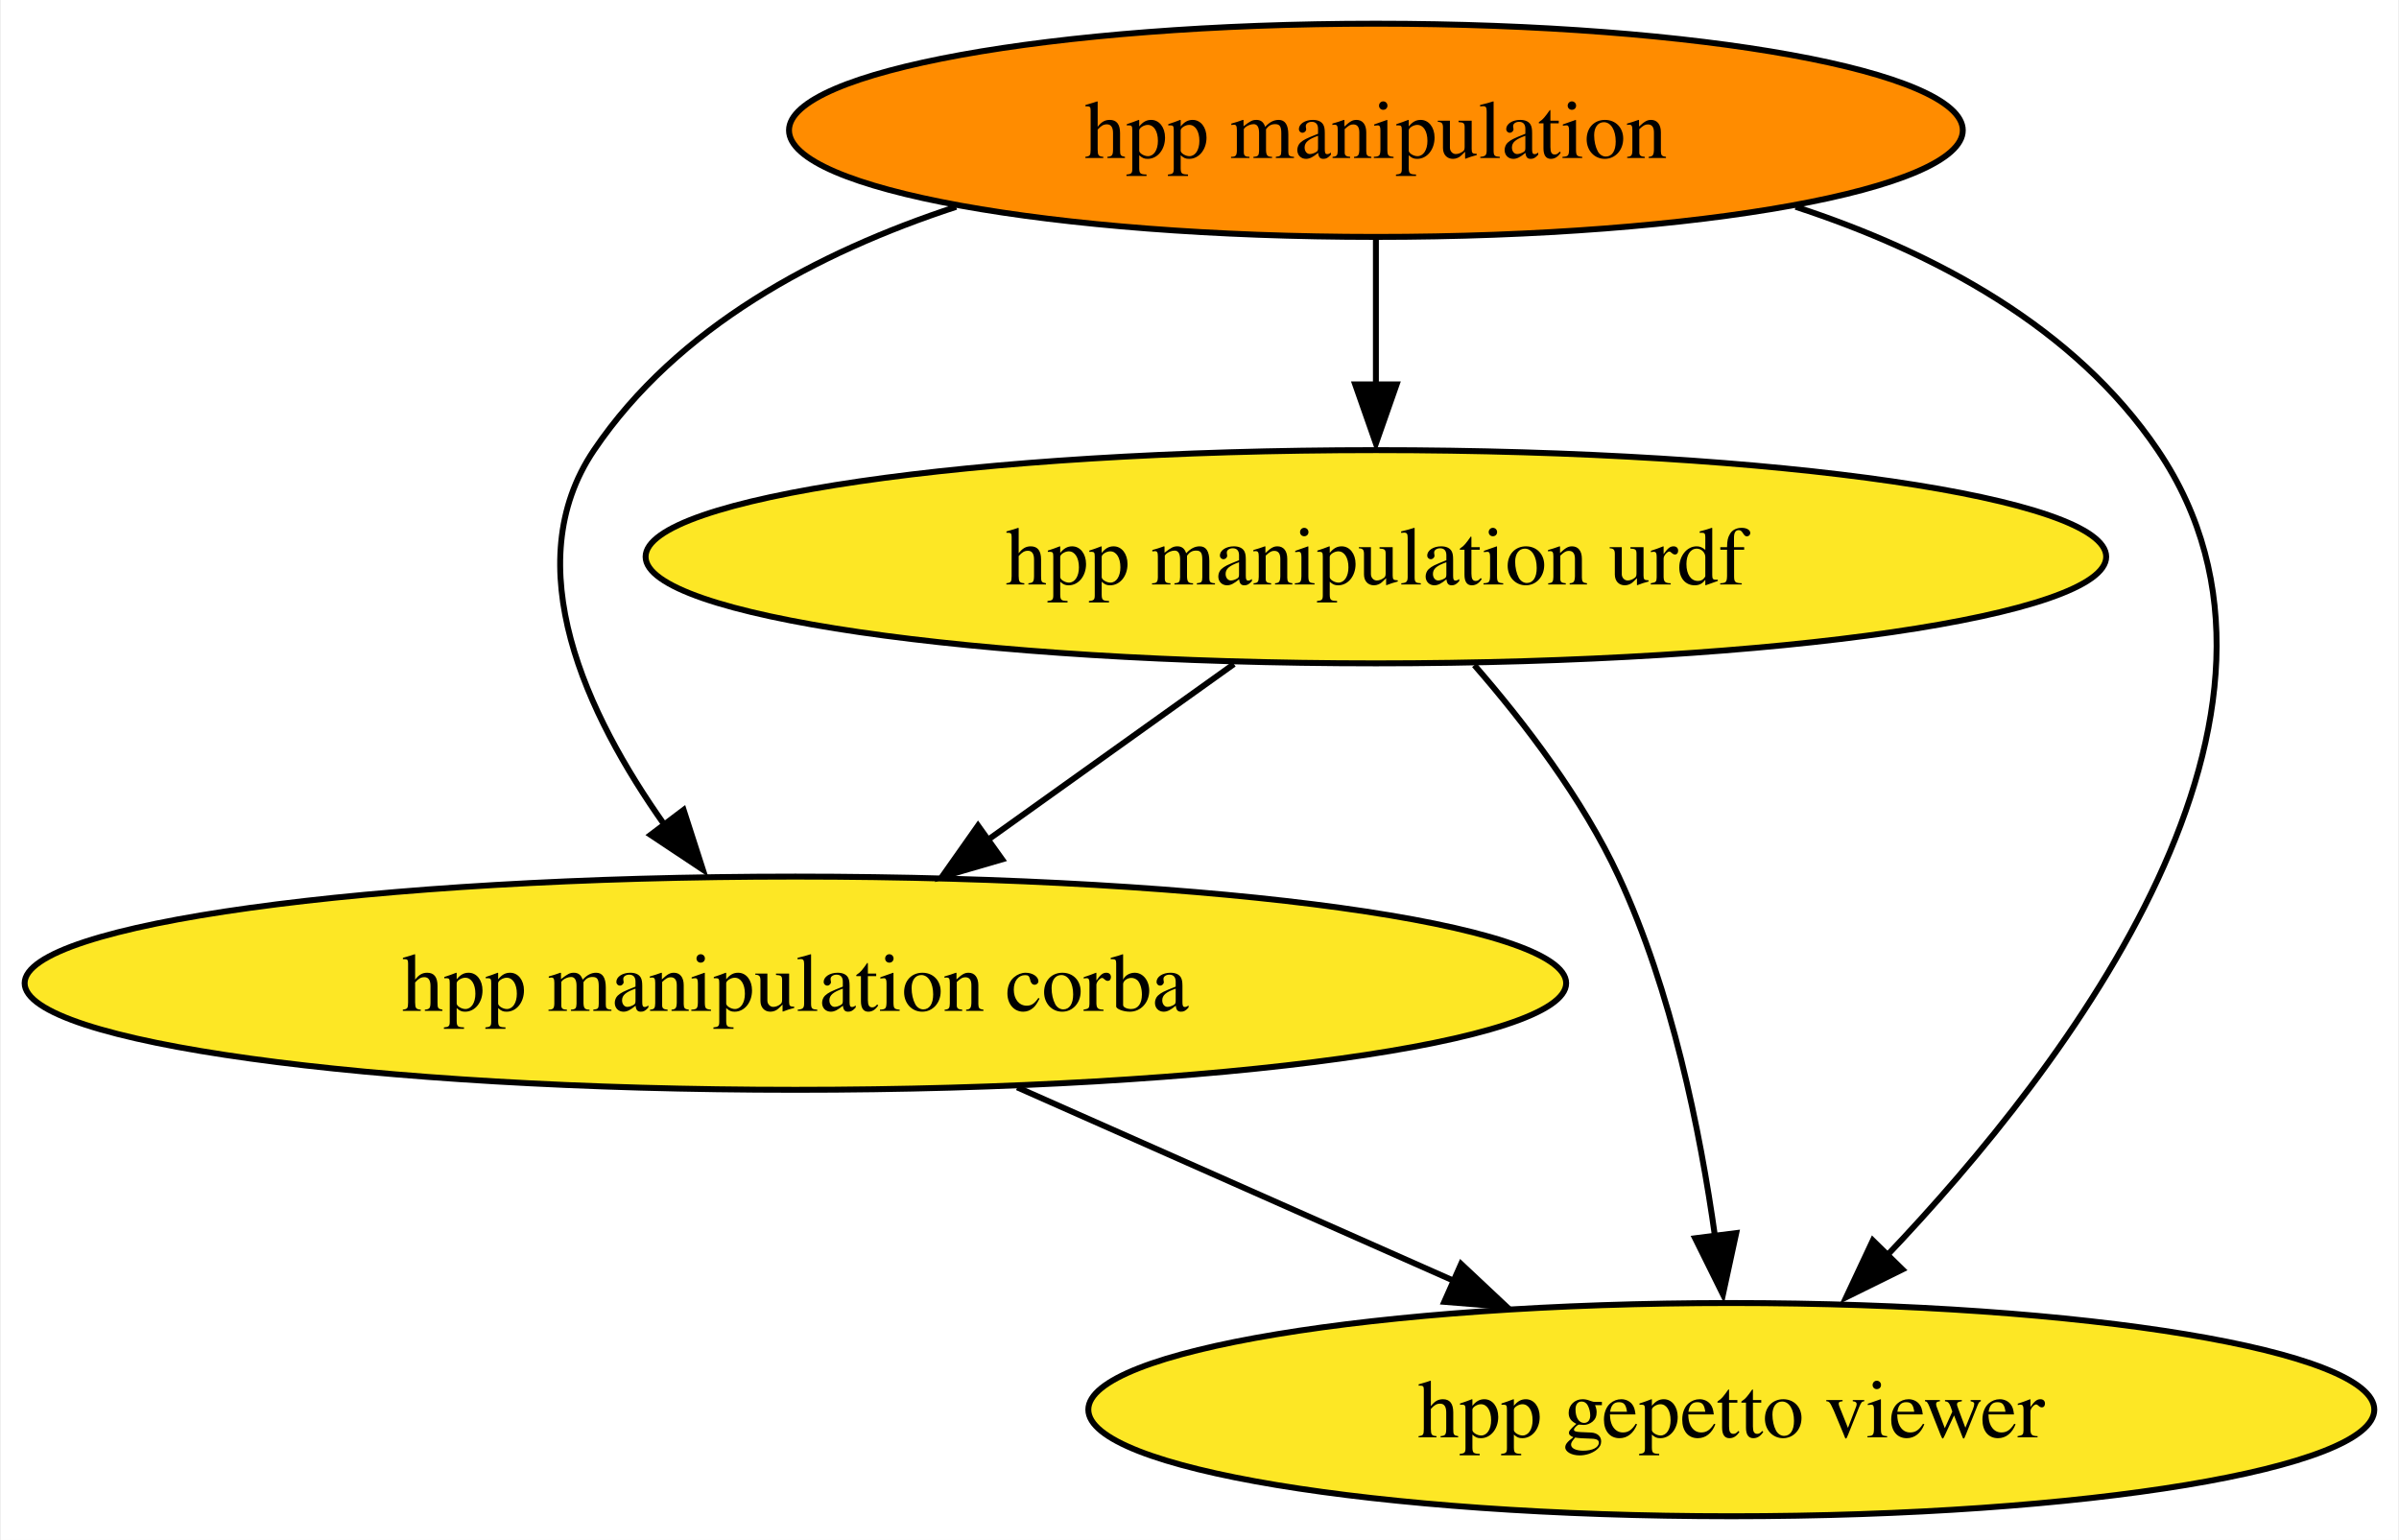
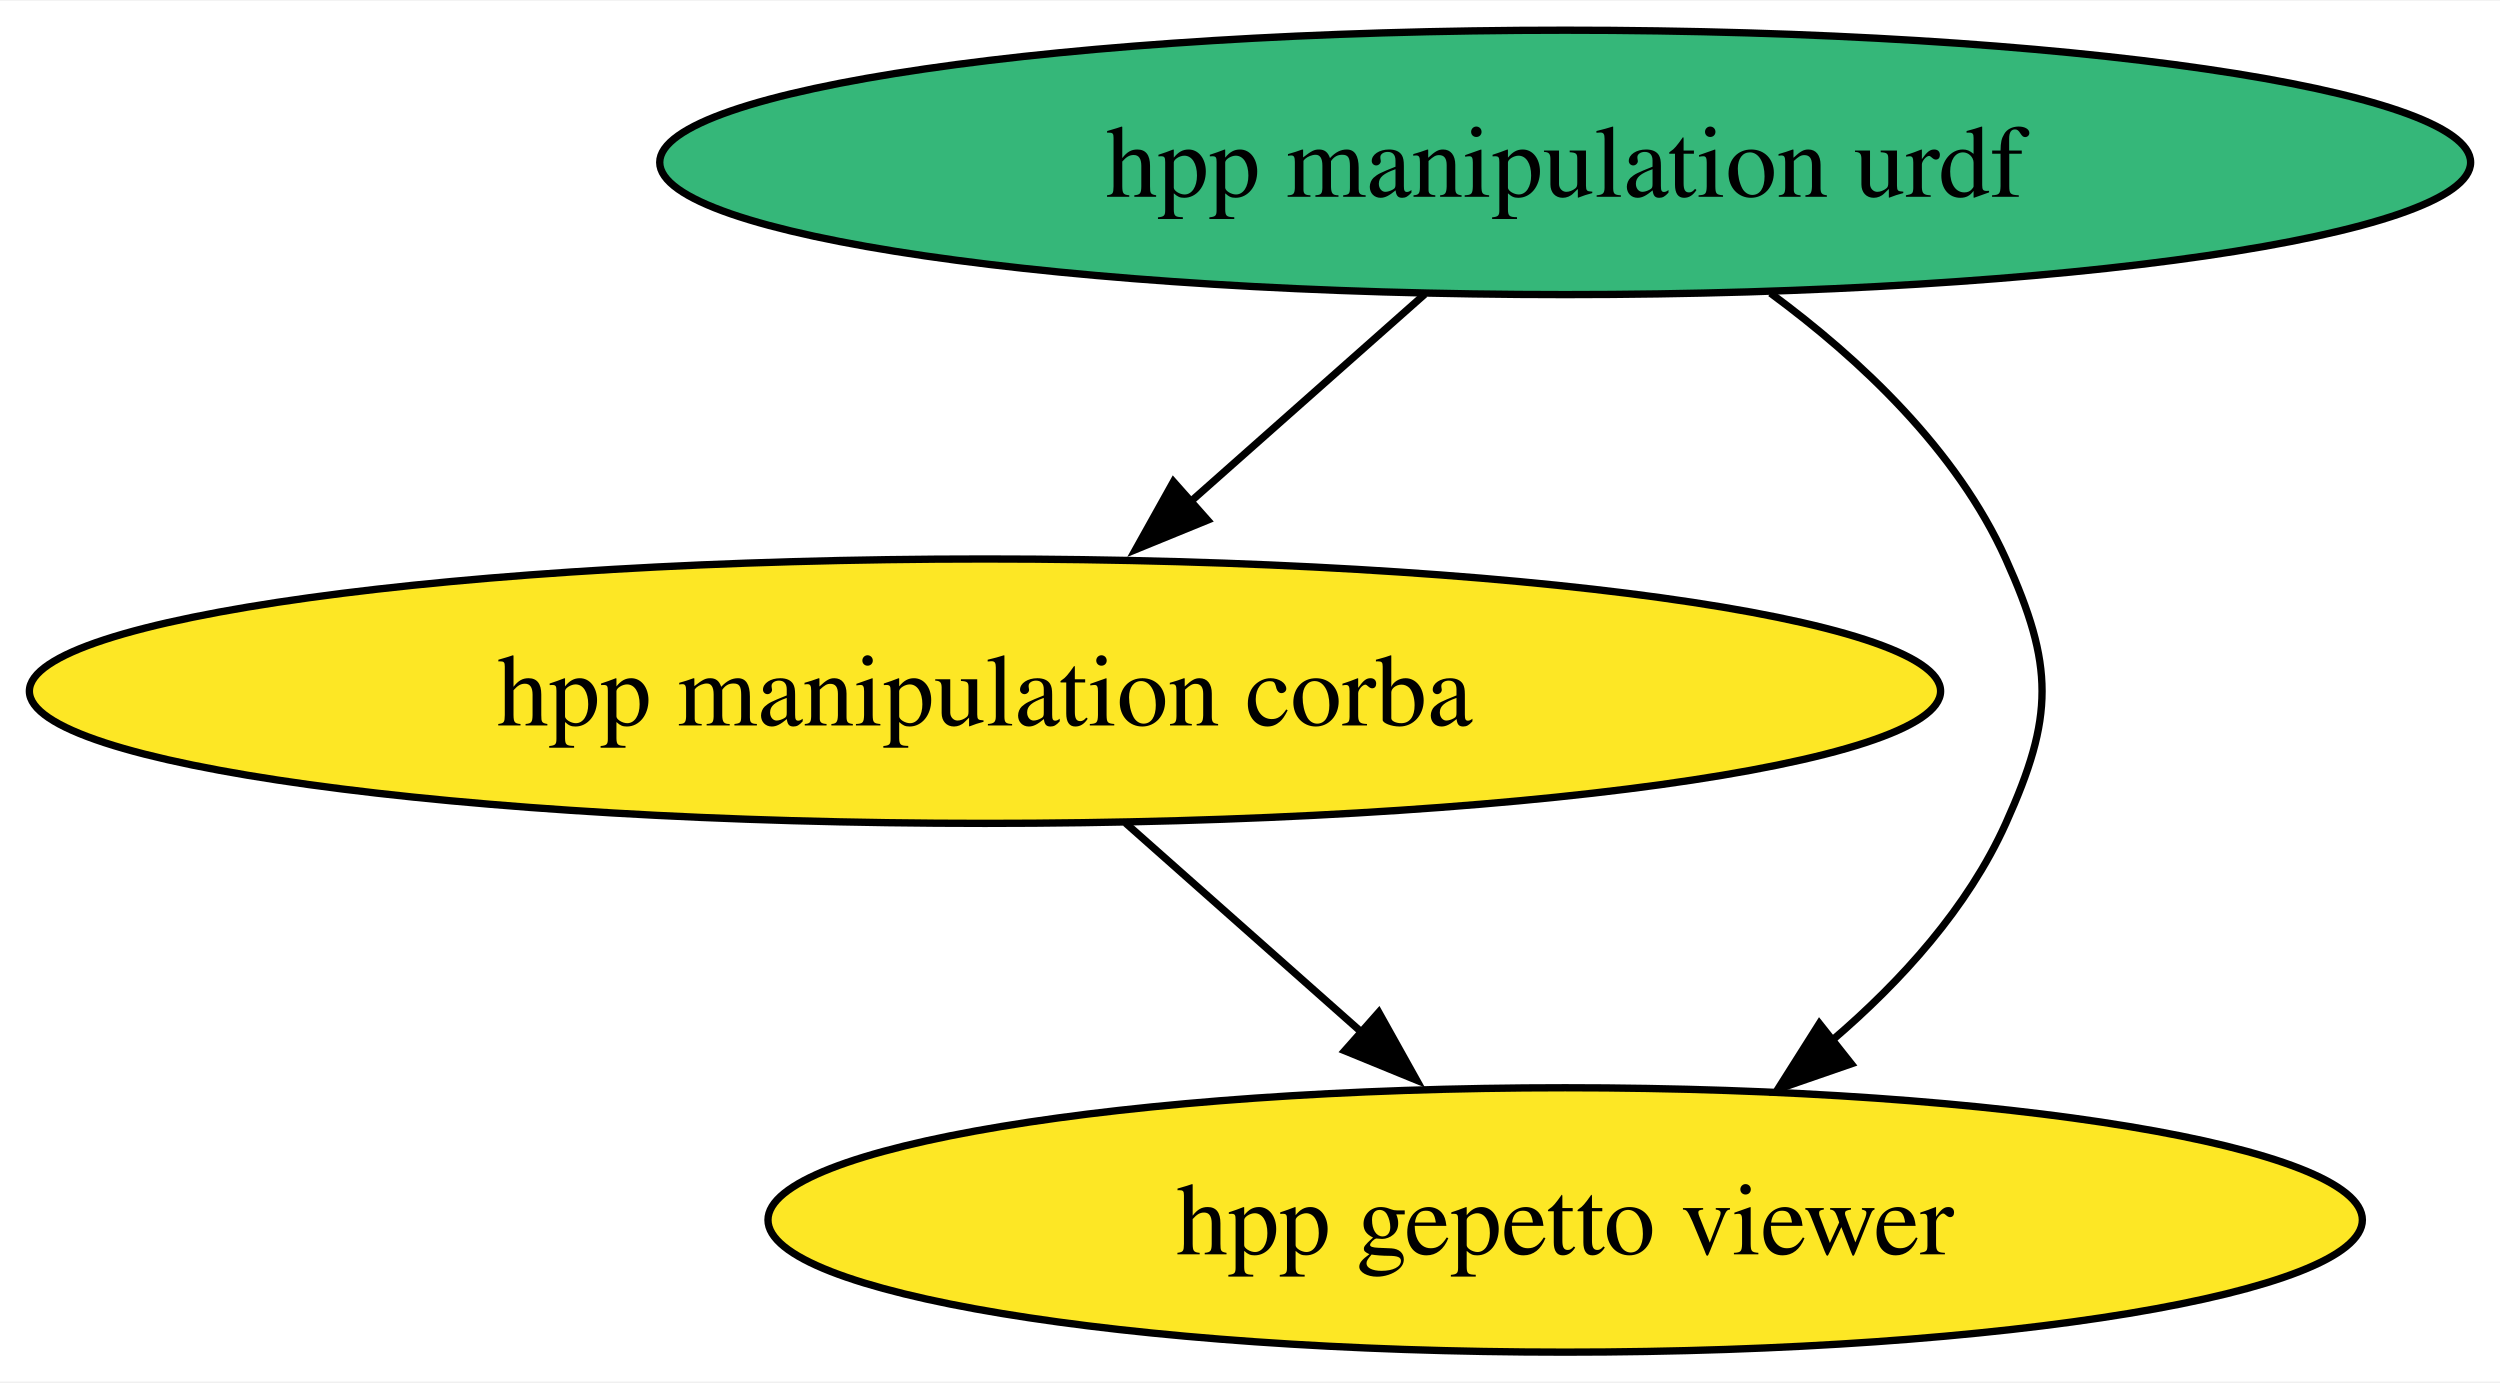
- <svg xmlns="http://www.w3.org/2000/svg" xmlns:xlink="http://www.w3.org/1999/xlink" width="405pt" height="260pt" viewBox="0.00 0.00 404.68 260.00">
-   <g id="graph0" class="graph" transform="scale(1 1) rotate(0) translate(4 256)">
-     <polygon fill="white" stroke="none" points="-4,4 -4,-256 400.68,-256 400.68,4 -4,4" />
+ <svg xmlns="http://www.w3.org/2000/svg" xmlns:xlink="http://www.w3.org/1999/xlink" width="340pt" height="188pt" viewBox="0.00 0.00 340.41 188.00">
+   <g id="graph0" class="graph" transform="scale(1 1) rotate(0) translate(4 184)">
+     <polygon fill="white" stroke="none" points="-4,4 -4,-184 336.41,-184 336.41,4 -4,4" />
    <g id="node1" class="node">
      <g id="a_node1">
        <a xlink:href="https://github.com/conda-forge/hpp-manipulation-urdf-feedstock" xlink:title="hpp manipulation urdf">
-           <ellipse fill="#fde725" stroke="black" cx="228.12" cy="-162" rx="123.29" ry="18" />
-           <text text-anchor="middle" x="228.12" y="-157.32" font-family="Times,serif" font-size="14.00">hpp manipulation urdf</text>
+           <ellipse fill="#35b779" stroke="black" cx="209.12" cy="-162" rx="123.29" ry="18" />
+           <text text-anchor="middle" x="209.12" y="-157.32" font-family="Times,serif" font-size="14.00">hpp manipulation urdf</text>
        </a>
      </g>
    </g>
-     <g id="node3" class="node">
-       <g id="a_node3">
+     <g id="node2" class="node">
+       <g id="a_node2">
        <a xlink:href="https://github.com/conda-forge/hpp-manipulation-corba-feedstock" xlink:title="hpp manipulation corba">
          <ellipse fill="#fde725" stroke="black" cx="130.12" cy="-90" rx="130.12" ry="18" />
          <text text-anchor="middle" x="130.12" y="-85.33" font-family="Times,serif" font-size="14.00">hpp manipulation corba</text>
        </a>
      </g>
    </g>
    <g id="edge2" class="edge">
-       <path fill="none" stroke="black" d="M204.15,-143.88C191.6,-134.91 176.06,-123.81 162.46,-114.09" />
-       <polygon fill="black" stroke="black" points="165.02,-110.91 154.85,-107.95 160.95,-116.61 165.02,-110.91" />
+       <path fill="none" stroke="black" d="M190,-144.05C180.34,-135.5 168.45,-124.96 157.81,-115.54" />
+       <polygon fill="black" stroke="black" points="160.43,-113.29 150.62,-109.28 155.78,-118.53 160.43,-113.29" />
    </g>
-     <g id="node4" class="node">
-       <g id="a_node4">
+     <g id="node3" class="node">
+       <g id="a_node3">
        <a xlink:href="https://github.com/conda-forge/hpp-gepetto-viewer-feedstock" xlink:title="hpp gepetto viewer">
-           <ellipse fill="#fde725" stroke="black" cx="288.12" cy="-18" rx="108.55" ry="18" />
-           <text text-anchor="middle" x="288.12" y="-13.32" font-family="Times,serif" font-size="14.00">hpp gepetto viewer</text>
+           <ellipse fill="#fde725" stroke="black" cx="209.12" cy="-18" rx="108.55" ry="18" />
+           <text text-anchor="middle" x="209.12" y="-13.32" font-family="Times,serif" font-size="14.00">hpp gepetto viewer</text>
        </a>
      </g>
    </g>
    <g id="edge1" class="edge">
-       <path fill="none" stroke="black" d="M244.74,-143.7C253.24,-133.93 263.05,-121.09 269.12,-108 278.06,-88.74 282.85,-65.19 285.38,-47.15" />
-       <polygon fill="black" stroke="black" points="288.95,-47.81 286.71,-37.45 282.01,-46.94 288.95,-47.81" />
-     </g>
-     <g id="node2" class="node">
-       <g id="a_node2">
-         <a xlink:href="https://github.com/conda-forge/hpp-manipulation-feedstock" xlink:title="hpp manipulation">
-           <ellipse fill="#ff8c00" stroke="black" cx="228.12" cy="-234" rx="99.08" ry="18" />
-           <text text-anchor="middle" x="228.12" y="-229.32" font-family="Times,serif" font-size="14.00">hpp manipulation</text>
-         </a>
-       </g>
-     </g>
-     <g id="edge5" class="edge">
-       <path fill="none" stroke="black" d="M228.12,-215.7C228.12,-208.24 228.12,-199.32 228.12,-190.97" />
-       <polygon fill="black" stroke="black" points="231.62,-191.1 228.12,-181.1 224.62,-191.1 231.62,-191.1" />
-     </g>
-     <g id="edge4" class="edge">
-       <path fill="none" stroke="black" d="M157.26,-221.08C133.82,-213.4 110.16,-200.76 96.12,-180 82.99,-160.57 94.84,-135.36 108.02,-116.73" />
-       <polygon fill="black" stroke="black" points="111.25,-119.26 114.5,-109.17 105.67,-115.04 111.25,-119.26" />
+       <path fill="none" stroke="black" d="M237.07,-144.2C249.33,-135.17 262.44,-122.82 269.12,-108 275.7,-93.41 275.7,-86.59 269.12,-72 263.95,-60.53 254.94,-50.55 245.45,-42.44" />
+       <polygon fill="black" stroke="black" points="248.08,-39.26 238.07,-35.8 243.73,-44.75 248.08,-39.26" />
    </g>
    <g id="edge3" class="edge">
-       <path fill="none" stroke="black" d="M298.99,-221.08C322.43,-213.4 346.09,-200.76 360.12,-180 390.16,-135.57 345.39,-76.57 314.12,-43.73" />
-       <polygon fill="black" stroke="black" points="317.01,-41.67 307.51,-36.98 312.01,-46.57 317.01,-41.67" />
-     </g>
-     <g id="edge6" class="edge">
-       <path fill="none" stroke="black" d="M167.57,-72.41C189.69,-62.61 217.88,-50.12 241.44,-39.68" />
-       <polygon fill="black" stroke="black" points="242.5,-42.6 250.22,-35.35 239.66,-36.2 242.5,-42.6" />
+       <path fill="none" stroke="black" d="M149.25,-72.05C158.98,-63.43 170.98,-52.8 181.67,-43.32" />
+       <polygon fill="black" stroke="black" points="183.74,-46.28 188.9,-37.03 179.1,-41.04 183.74,-46.28" />
    </g>
  </g>
</svg>
